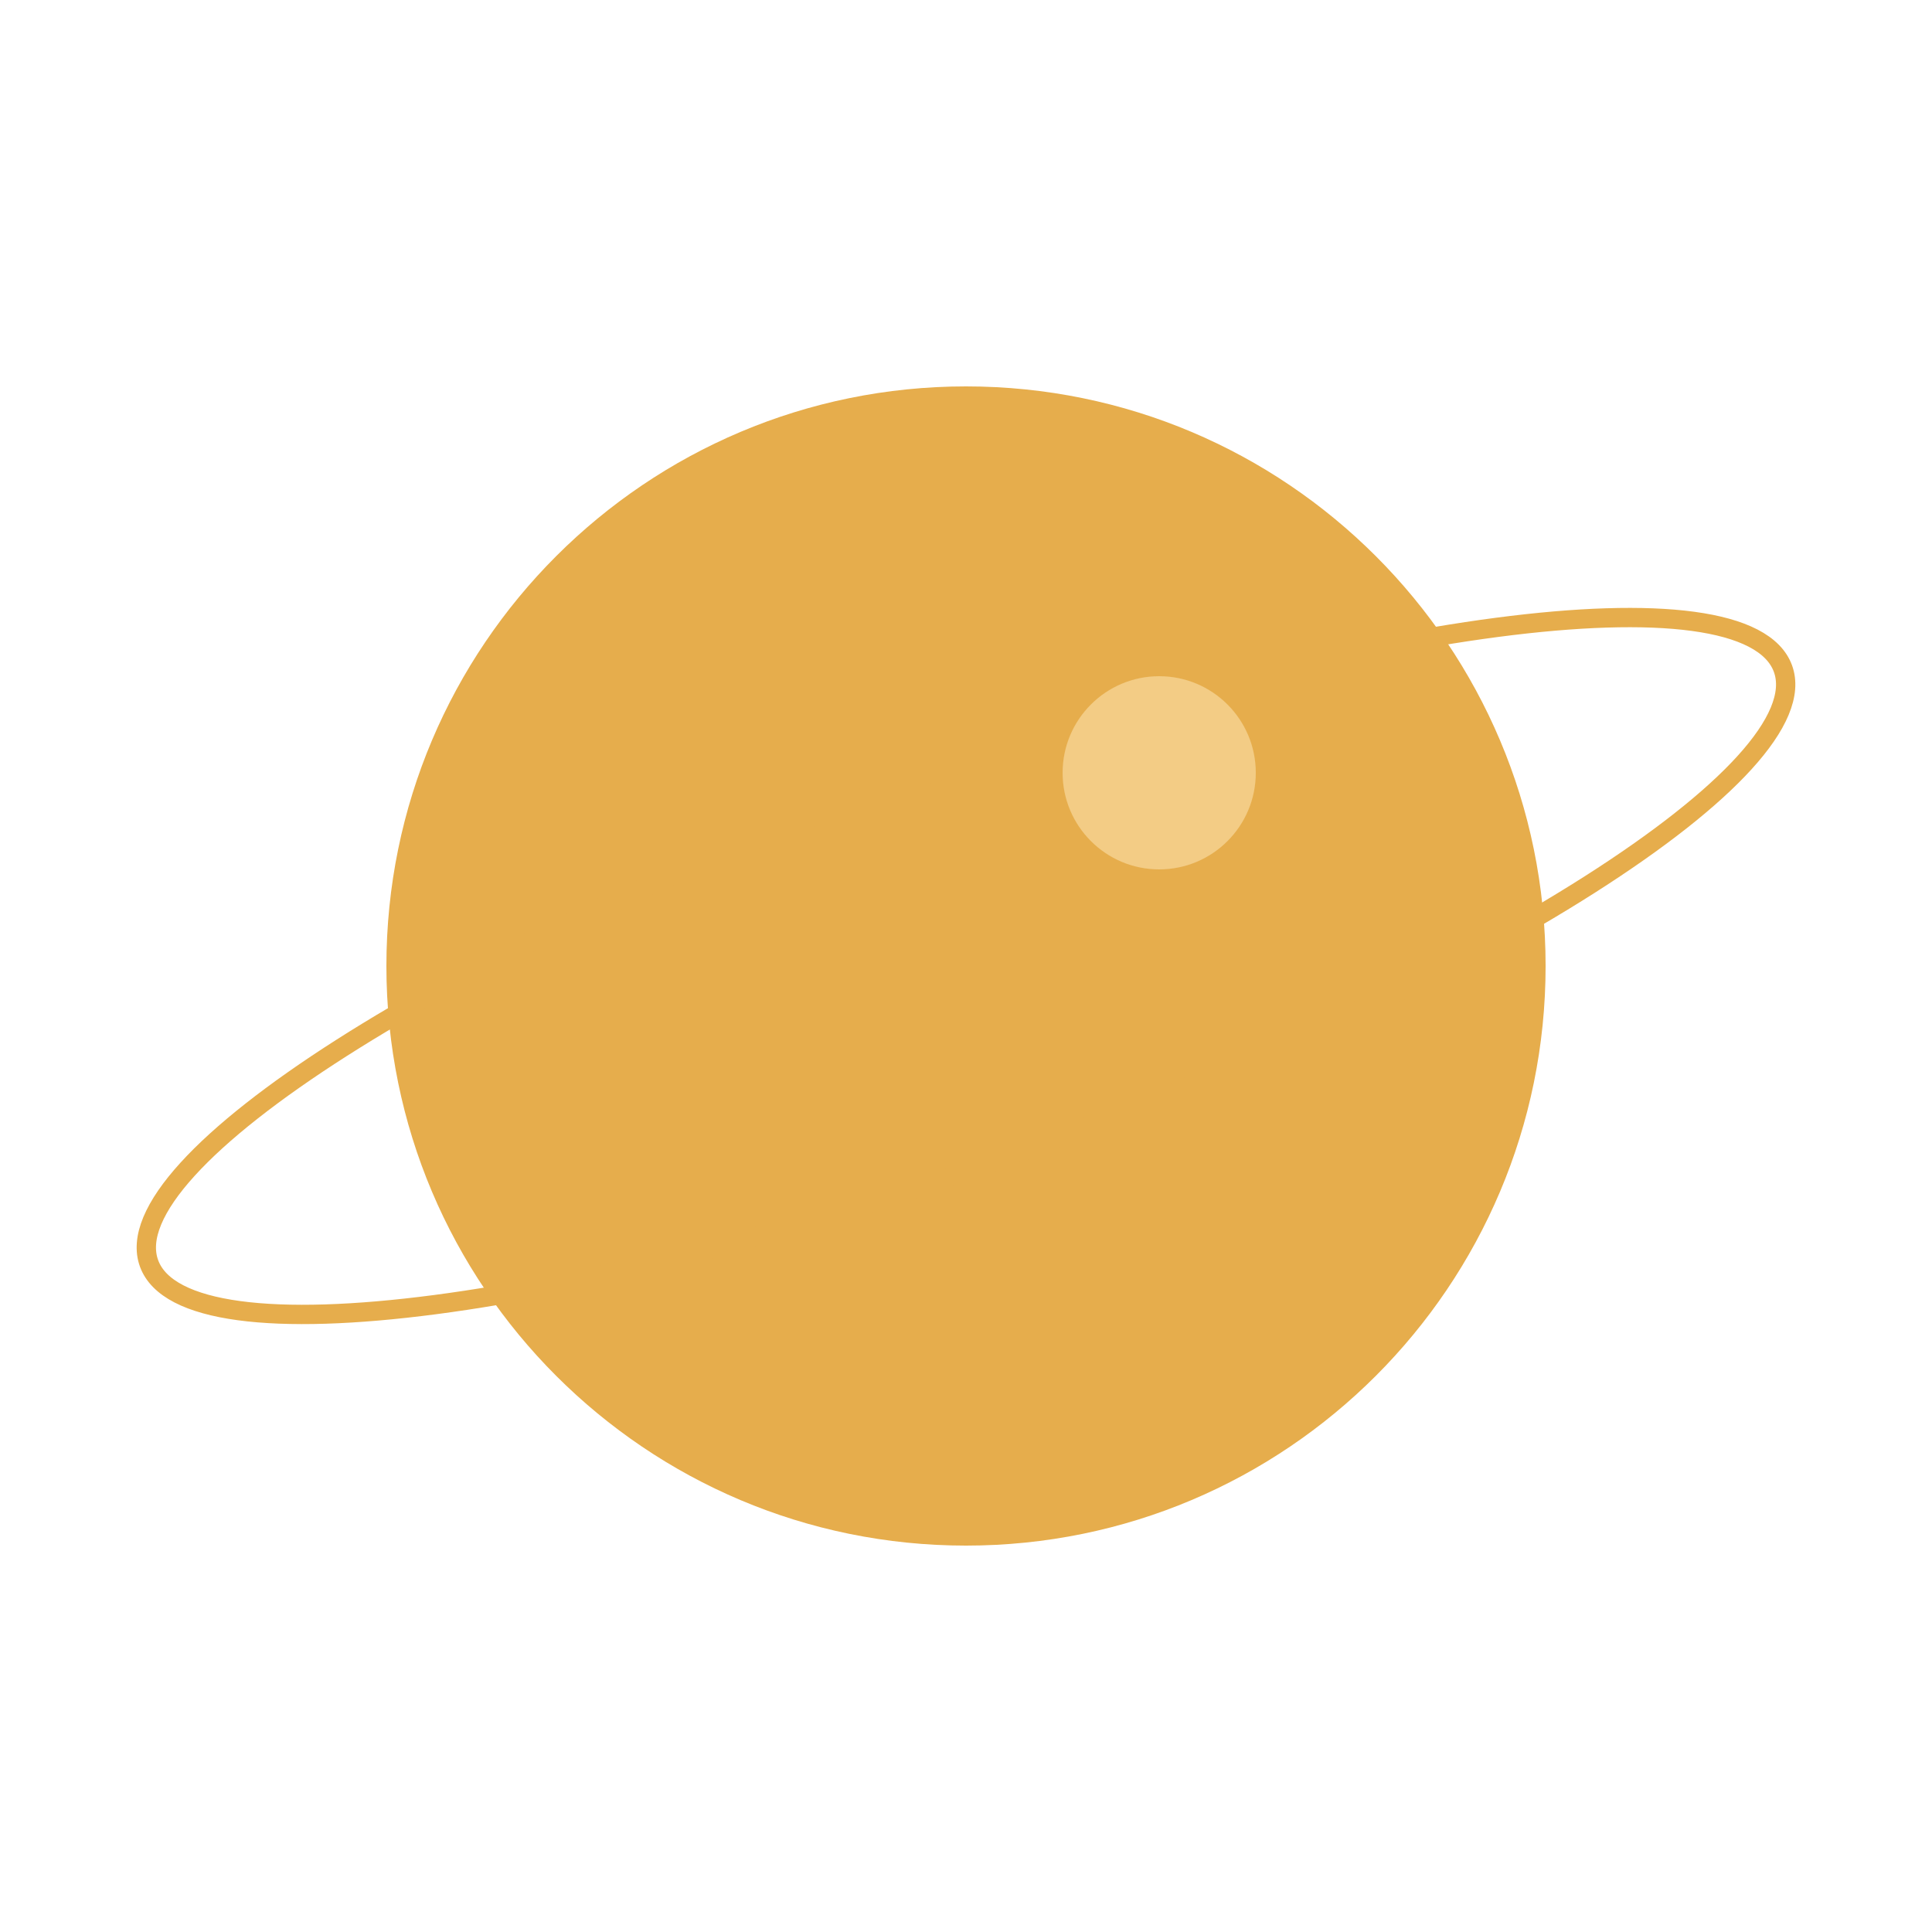
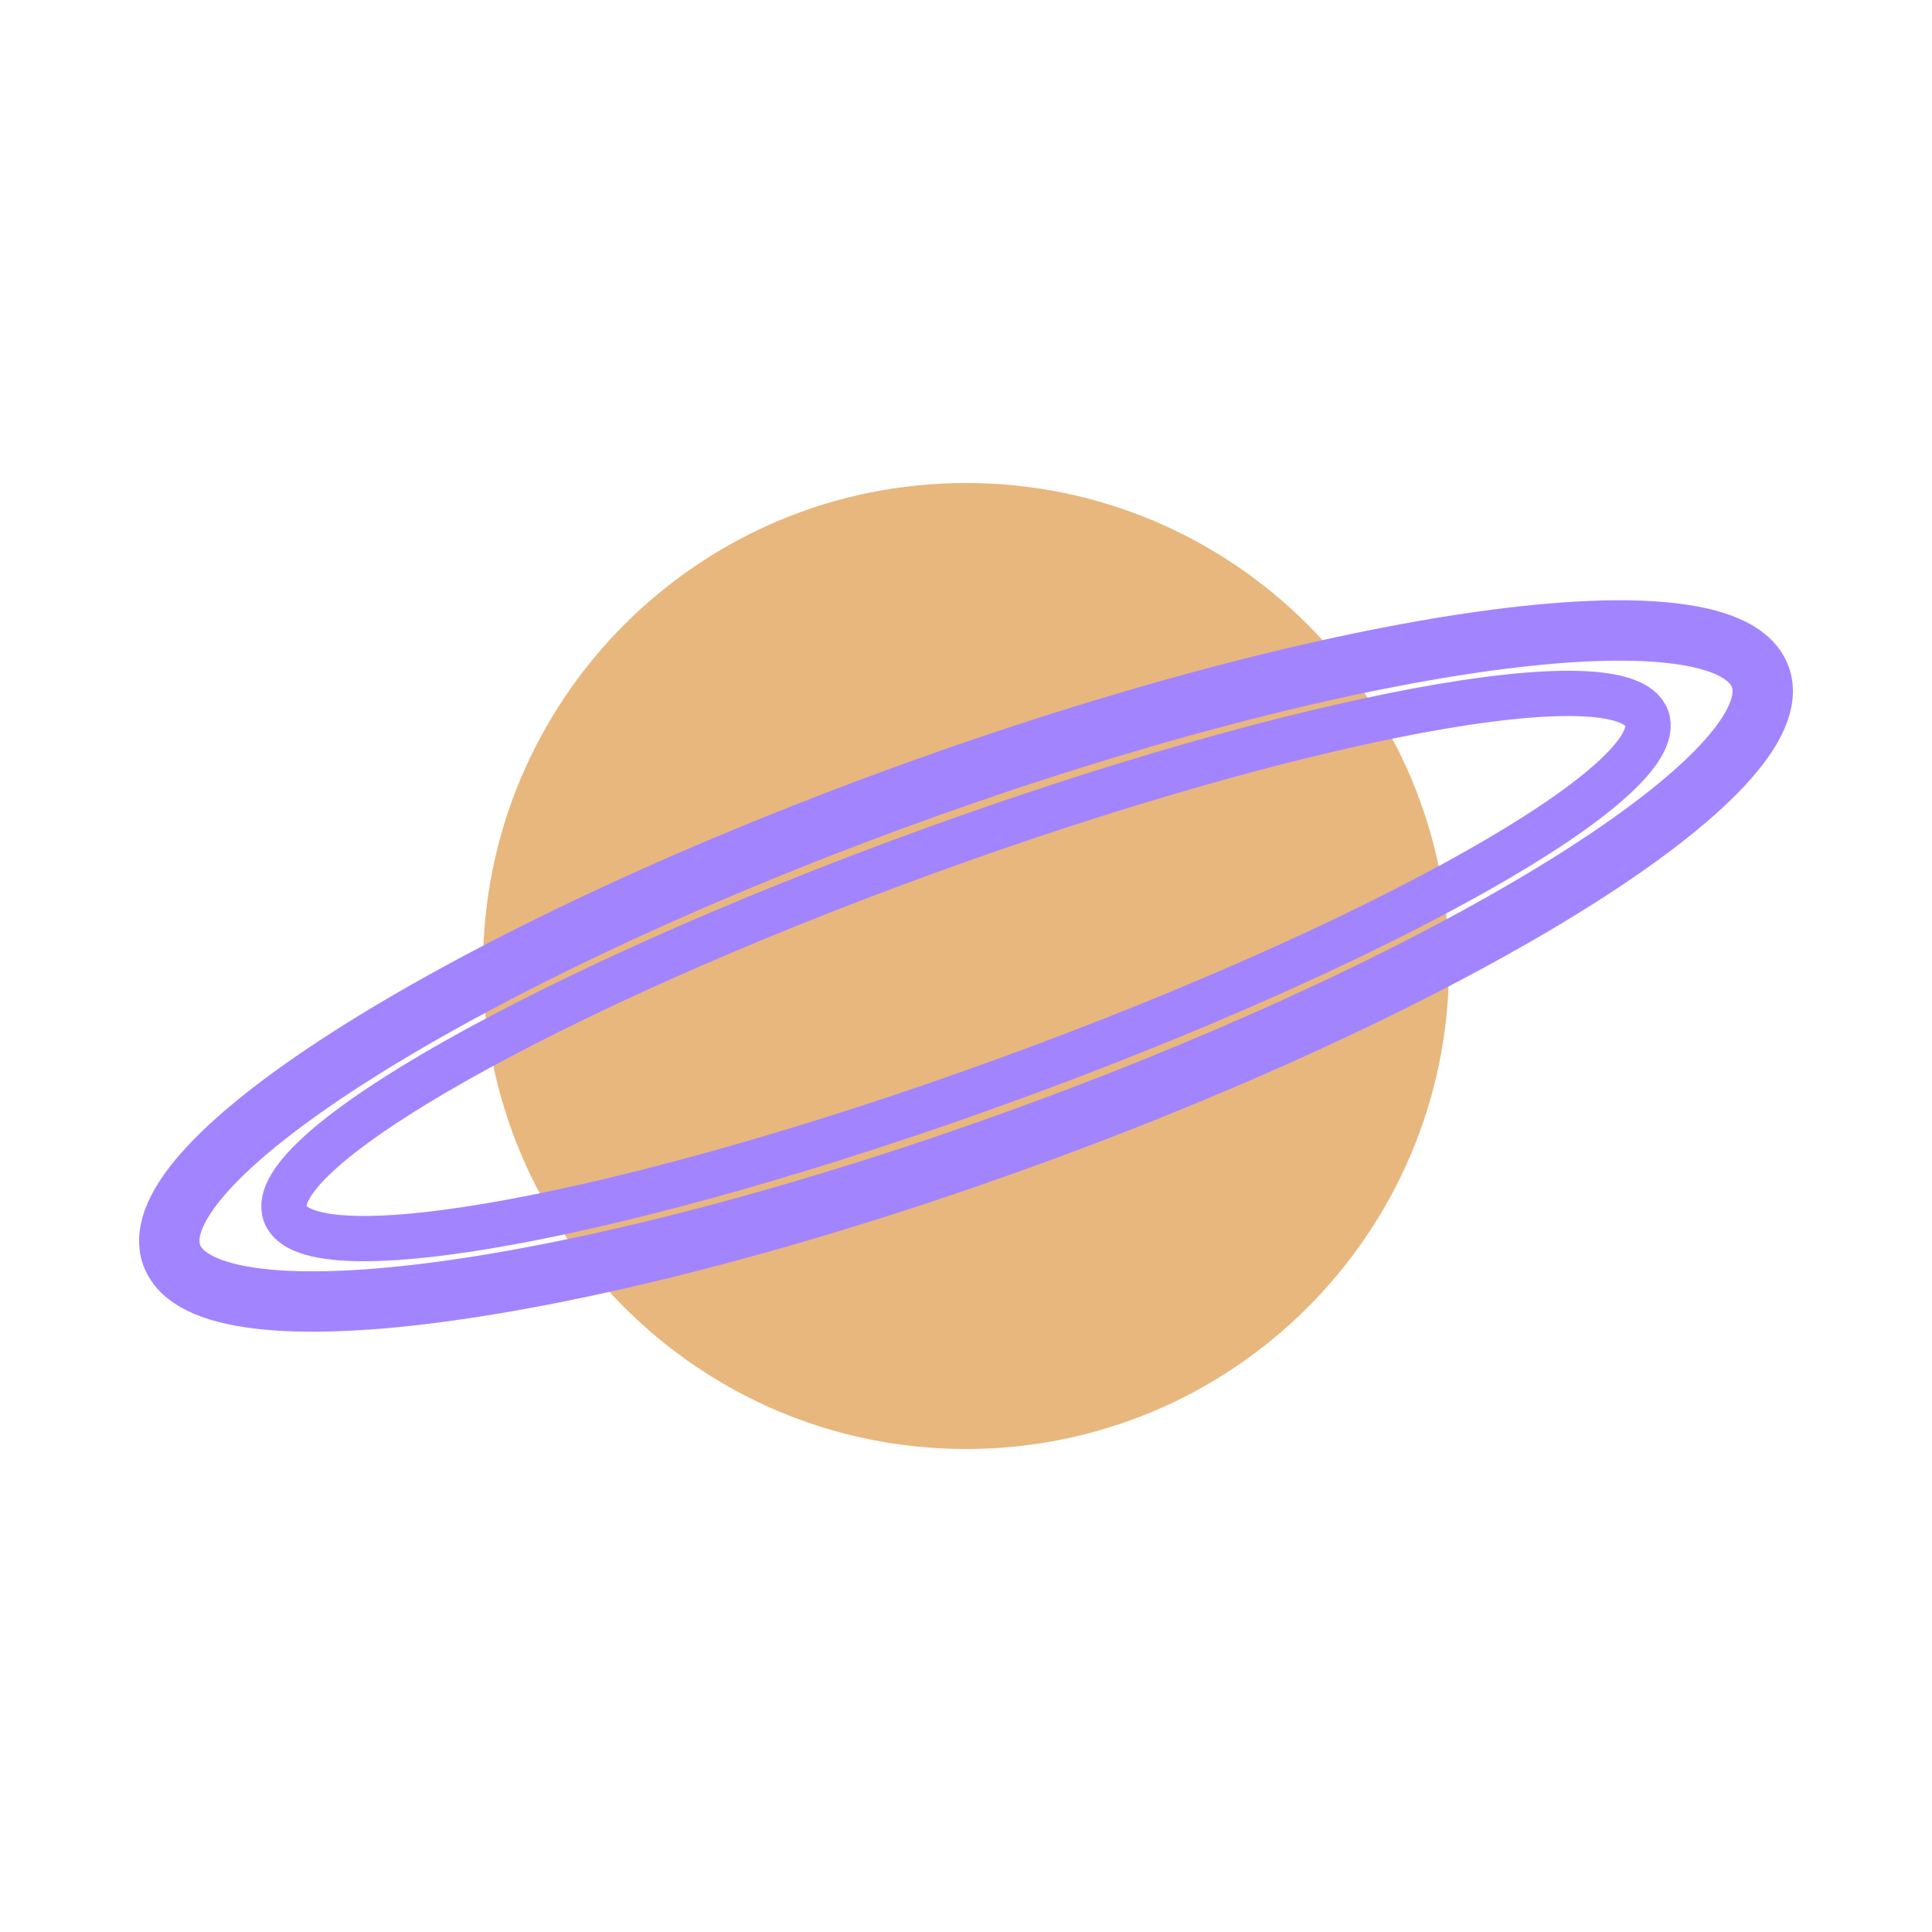
- <svg xmlns="http://www.w3.org/2000/svg" width="100" height="100" viewBox="0 0 100 100" fill="none">
-   <circle cx="50" cy="50" r="30" fill="#E6AD4C" />
-   <ellipse cx="50" cy="50" rx="45" ry="10" transform="rotate(-20 50 50)" stroke="#E6AD4C" strokeWidth="3" />
-   <circle cx="60" cy="40" r="5" fill="#F8D89C" opacity="0.7" />
+ <svg xmlns="http://www.w3.org/2000/svg" width="64" height="64" viewBox="0 0 64 64" fill="none">
+   <circle cx="32" cy="32" r="16" fill="#E8B77D" />
+   <ellipse cx="32" cy="32" rx="28" ry="6" transform="rotate(-20 32 32)" stroke="#A384FF" stroke-width="2" stroke-linecap="round" />
+   <ellipse cx="32" cy="32" rx="24" ry="4" transform="rotate(-20 32 32)" stroke="#A384FF" stroke-width="1.5" stroke-linecap="round" />
</svg>
